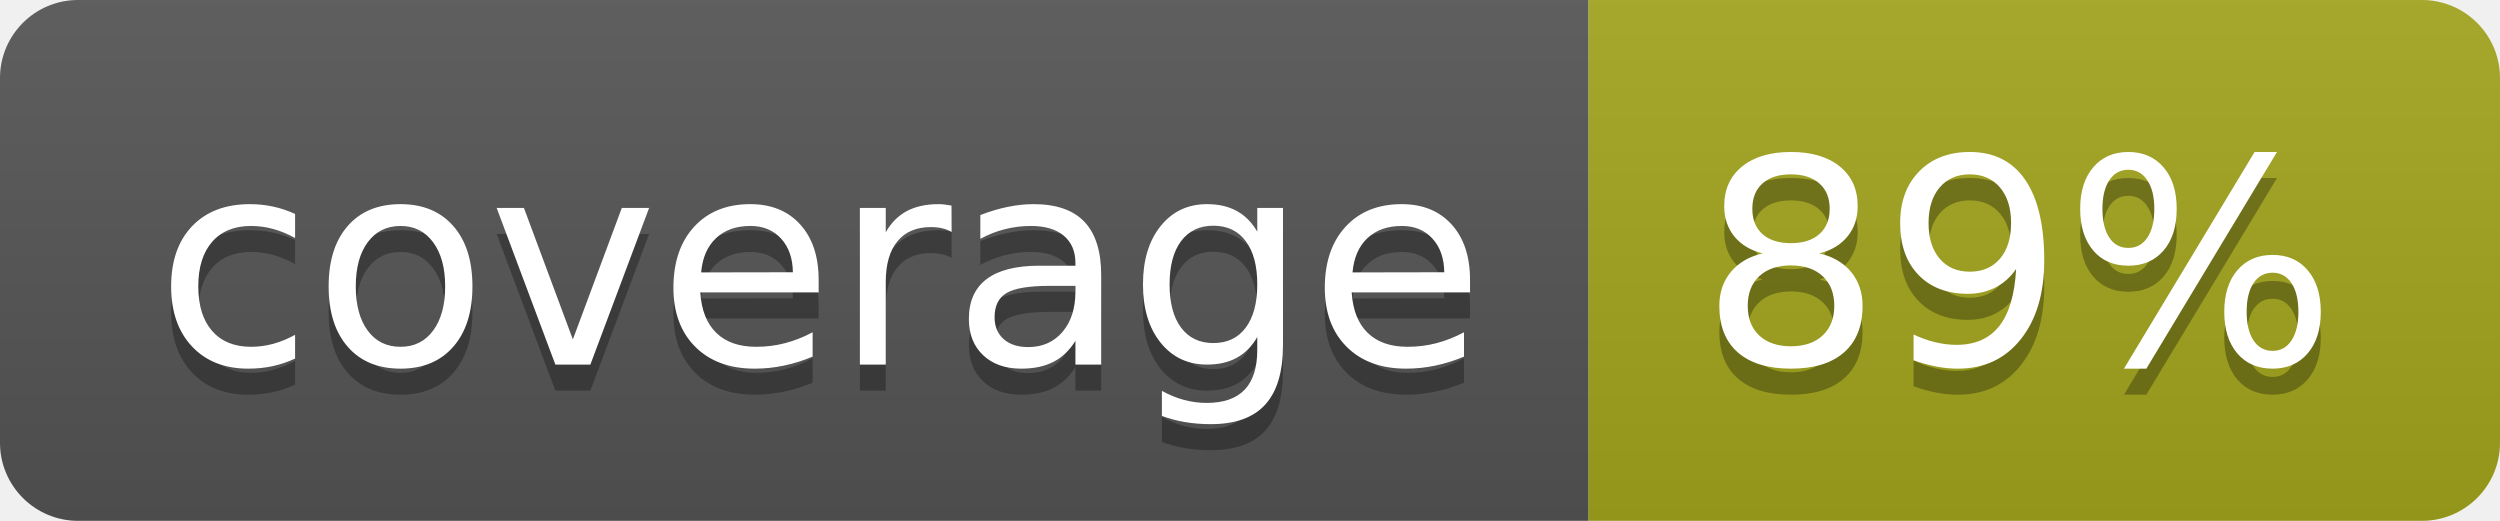
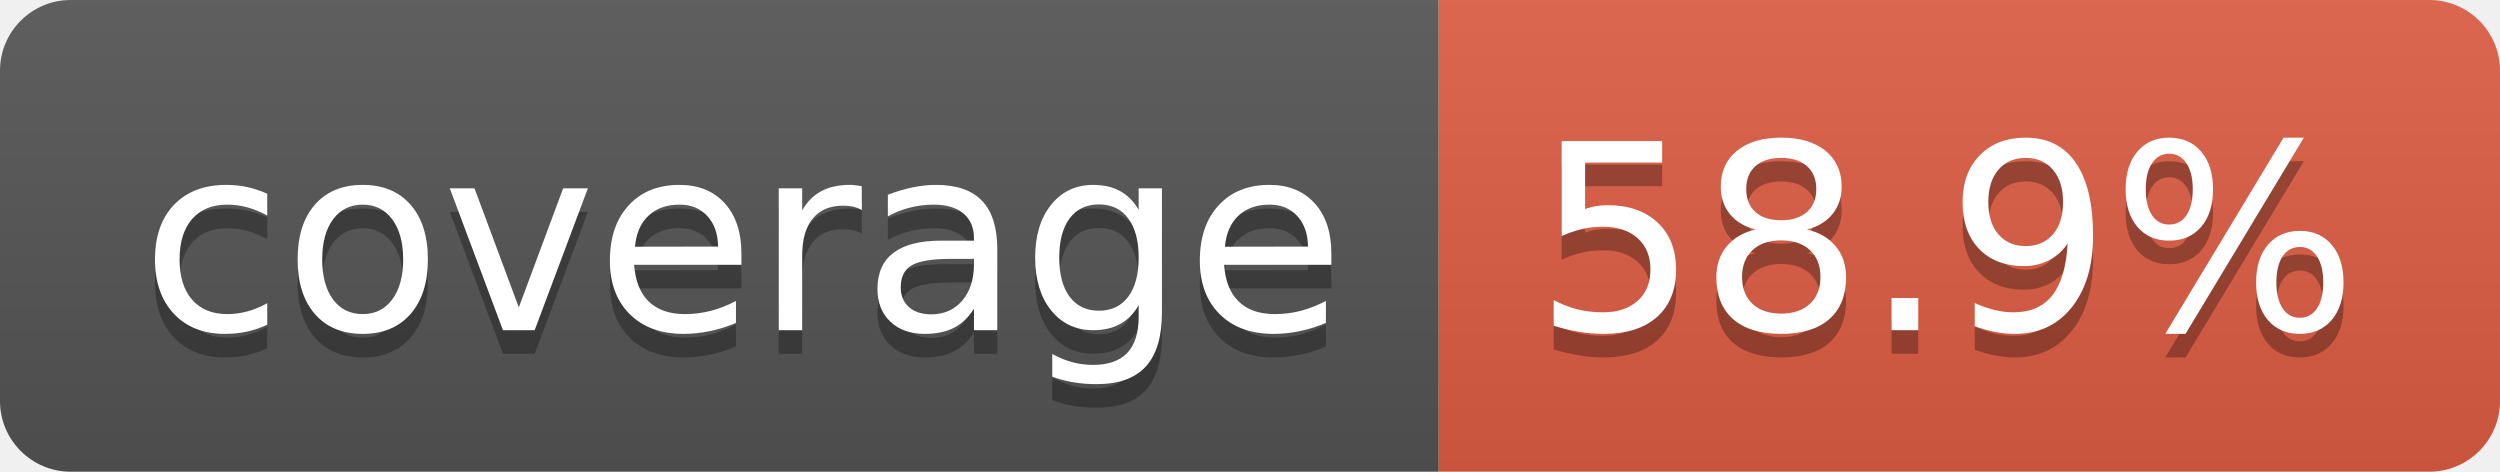
- <svg xmlns="http://www.w3.org/2000/svg" width="96" height="20" role="img" aria-label="coverage: 89%">
+ <svg xmlns="http://www.w3.org/2000/svg" width="106" height="20" role="img" aria-label="coverage: 58.9%">
  <linearGradient id="s" x2="0" y2="100%">
    <stop offset="0" stop-color="#bbb" stop-opacity=".1" />
    <stop offset="1" stop-opacity=".1" />
  </linearGradient>
  <clipPath id="r">
-     <rect width="96" height="20" rx="3" fill="#fff" />
+     <rect width="106" height="20" rx="3" fill="#fff" />
  </clipPath>
  <g clip-path="url(#r)">
    <rect width="61" height="20" fill="#555" />
-     <rect x="61" width="35" height="20" fill="#a4a61d" />
-     <rect width="96" height="20" fill="url(#s)" />
+     <rect x="61" width="45" height="20" fill="#e05d44" />
+     <rect width="106" height="20" fill="url(#s)" />
  </g>
  <g fill="#fff" text-anchor="middle" font-family="Verdana,Geneva,DejaVu Sans,sans-serif" text-rendering="geometricPrecision" font-size="110">
    <text aria-hidden="true" x="315" y="150" fill="#010101" fill-opacity=".3" transform="scale(.1)" textLength="510">coverage</text>
    <text x="315" y="140" transform="scale(.1)" fill="#fff" textLength="510">coverage</text>
-     <text aria-hidden="true" x="775" y="150" fill="#010101" fill-opacity=".3" transform="scale(.1)" textLength="245">89%</text>
-     <text x="775" y="140" transform="scale(.1)" fill="#fff" textLength="245">89%</text>
+     <text aria-hidden="true" x="825" y="150" fill="#010101" fill-opacity=".3" transform="scale(.1)" textLength="350">58.9%</text>
+     <text x="825" y="140" transform="scale(.1)" fill="#fff" textLength="350">58.9%</text>
  </g>
</svg>
